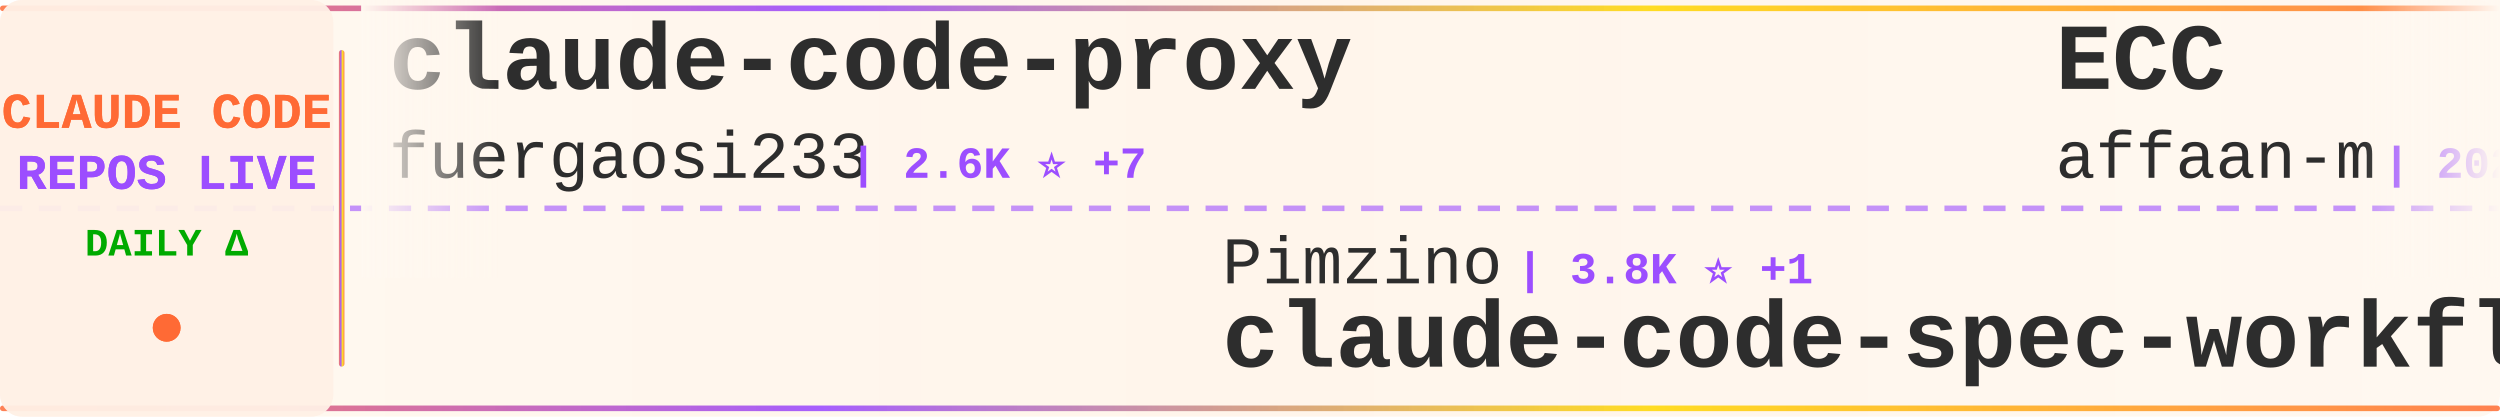
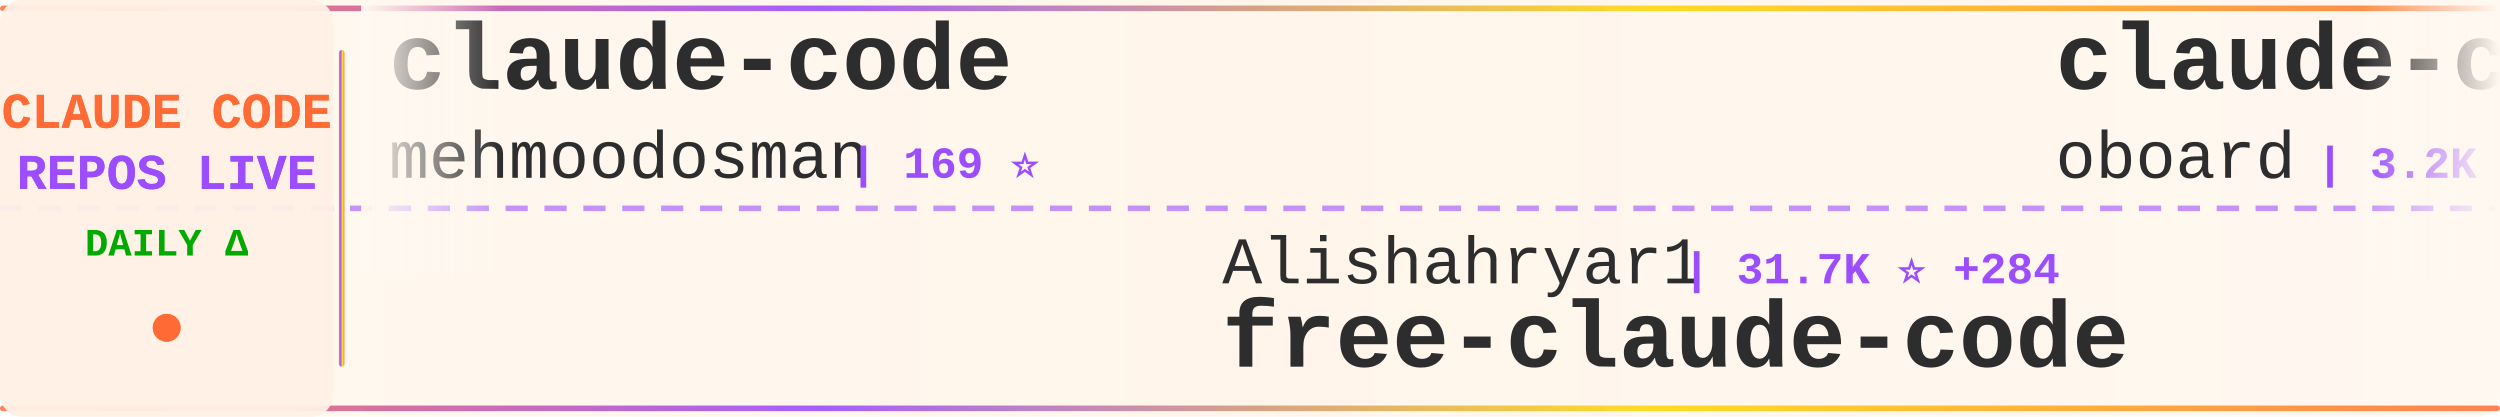
<svg xmlns="http://www.w3.org/2000/svg" width="900" height="150">
  <defs>
    <linearGradient id="tickerBg" x1="0%" y1="0%" x2="100%" y2="0%">
      <stop offset="0%" style="stop-color:#fff8f0;stop-opacity:0.98" />
      <stop offset="50%" style="stop-color:#fff5eb;stop-opacity:1" />
      <stop offset="100%" style="stop-color:#fff8f0;stop-opacity:0.98" />
    </linearGradient>
    <linearGradient id="borderGrad" x1="0%" y1="0%" x2="100%" y2="0%">
      <stop offset="0%" style="stop-color:#FF6B35;stop-opacity:0.85">
        <animate attributeName="stop-opacity" values="0.85;1;0.85" dur="2s" repeatCount="indefinite" />
      </stop>
      <stop offset="33%" style="stop-color:#9C4EFF;stop-opacity:0.9">
        <animate attributeName="stop-opacity" values="0.9;1;0.9" dur="2.2s" repeatCount="indefinite" />
      </stop>
      <stop offset="66%" style="stop-color:#FFD700;stop-opacity:0.85">
        <animate attributeName="stop-opacity" values="0.85;1;0.85" dur="1.8s" repeatCount="indefinite" />
      </stop>
      <stop offset="100%" style="stop-color:#FF6B35;stop-opacity:0.85">
        <animate attributeName="stop-opacity" values="0.85;1;0.85" dur="2s" repeatCount="indefinite" />
      </stop>
    </linearGradient>
    <filter id="textGlow">
      <feGaussianBlur stdDeviation="0.15" result="coloredBlur" />
      <feMerge>
        <feMergeNode in="coloredBlur" />
        <feMergeNode in="SourceGraphic" />
      </feMerge>
    </filter>
    <filter id="metricGlow">
      <feGaussianBlur stdDeviation="0.2" result="coloredBlur" />
      <feMerge>
        <feMergeNode in="coloredBlur" />
        <feMergeNode in="SourceGraphic" />
      </feMerge>
    </filter>
    <linearGradient id="leftFade" x1="0%" y1="0%" x2="100%" y2="0%">
      <stop offset="0%" style="stop-color:#fff8f0;stop-opacity:1" />
      <stop offset="100%" style="stop-color:#fff8f0;stop-opacity:0" />
    </linearGradient>
    <linearGradient id="rightFade" x1="0%" y1="0%" x2="100%" y2="0%">
      <stop offset="0%" style="stop-color:#fff8f0;stop-opacity:0" />
      <stop offset="100%" style="stop-color:#fff8f0;stop-opacity:1" />
    </linearGradient>
  </defs>
  <rect width="900" height="150" fill="url(#tickerBg)" rx="8" />
  <rect x="0" y="2" width="900" height="2" fill="url(#borderGrad)" rx="1" />
  <rect x="0" y="146" width="900" height="2" fill="url(#borderGrad)" rx="1" />
  <line x1="0" y1="75" x2="900" y2="75" stroke="#9C4EFF" stroke-width="2" stroke-dasharray="8 6" opacity="0.6" />
  <rect x="0" y="0" width="120" height="150" fill="#fff0e6" opacity="0.95" rx="8" />
  <text x="60" y="46" font-family="'Courier New', monospace" font-size="18" font-weight="bold" fill="#FF6B35" text-anchor="middle" filter="url(#textGlow)">
    CLAUDE CODE
  </text>
  <text x="60" y="68" font-family="'Courier New', monospace" font-size="18" font-weight="bold" fill="#9C4EFF" text-anchor="middle" filter="url(#textGlow)">
    REPOS LIVE
  </text>
  <text x="60" y="92" font-family="'Courier New', monospace" font-size="14" font-weight="bold" fill="#00aa00" text-anchor="middle">
    DAILY Δ
  </text>
  <circle cx="60" cy="118" r="5" fill="#FF6B35" filter="url(#metricGlow)">
    <animate attributeName="r" values="4;6;4" dur="1.5s" repeatCount="indefinite" />
    <animate attributeName="opacity" values="0.6;1;0.6" dur="1.5s" repeatCount="indefinite" />
  </circle>
  <rect x="122" y="18" width="2" height="114" fill="url(#borderGrad)" rx="1" />
  <clipPath id="tickerClip">
    <rect x="130" y="0" width="770" height="150" />
  </clipPath>
  <g clip-path="url(#tickerClip)">
    <g id="tickerItems">
      <animateTransform attributeName="transform" attributeType="XML" type="translate" from="0 0" to="-3000 0" dur="54s" repeatCount="indefinite" />
      <g transform="translate(0, 0)">
-         <text x="140" y="32" font-family="'Courier New', monospace" font-size="34" font-weight="bold" fill="#2d2d2d">claude-code-proxy</text>
-         <text x="140" y="64" font-family="'Courier New', monospace" font-size="24" font-weight="normal" fill="#2d2d2d" opacity="1.0">fuergaosi233</text>
-         <text x="306" y="64" font-family="'Courier New', monospace" font-size="16" font-weight="bold" fill="#9C4EFF"> | 2.6K ⭐ +7</text>
+         <text x="140" y="32" font-family="'Courier New', monospace" font-size="34" font-weight="bold" fill="#2d2d2d">claude-code</text>
+         <text x="140" y="64" font-family="'Courier New', monospace" font-size="24" font-weight="normal" fill="#2d2d2d" opacity="1.0">mehmoodosman</text>
+         <text x="306" y="64" font-family="'Courier New', monospace" font-size="16" font-weight="bold" fill="#9C4EFF"> | 169 ⭐</text>
      </g>
      <g transform="translate(300, 0)">
-         <text x="140" y="102" font-family="'Courier New', monospace" font-size="24" font-weight="normal" fill="#2d2d2d" opacity="1.0">Pimzino</text>
-         <text x="246" y="102" font-family="'Courier New', monospace" font-size="16" font-weight="bold" fill="#9C4EFF"> | 3.8K ⭐ +1</text>
-         <text x="140" y="132" font-family="'Courier New', monospace" font-size="34" font-weight="bold" fill="#2d2d2d">claude-code-spec-workflo...</text>
+         <text x="140" y="102" font-family="'Courier New', monospace" font-size="24" font-weight="normal" fill="#2d2d2d" opacity="1.0">Alishahryar1</text>
+         <text x="306" y="102" font-family="'Courier New', monospace" font-size="16" font-weight="bold" fill="#9C4EFF"> | 31.7K ⭐ +284</text>
+         <text x="140" y="132" font-family="'Courier New', monospace" font-size="34" font-weight="bold" fill="#2d2d2d">free-claude-code</text>
      </g>
      <g transform="translate(600, 0)">
-         <text x="140" y="32" font-family="'Courier New', monospace" font-size="34" font-weight="bold" fill="#2d2d2d">ECC</text>
-         <text x="140" y="64" font-family="'Courier New', monospace" font-size="24" font-weight="normal" fill="#2d2d2d" opacity="1.0">affaan-m</text>
-         <text x="258" y="64" font-family="'Courier New', monospace" font-size="16" font-weight="bold" fill="#9C4EFF"> | 202.4K ⭐ +1.7K</text>
+         <text x="140" y="32" font-family="'Courier New', monospace" font-size="34" font-weight="bold" fill="#2d2d2d">claude-code-rev</text>
+         <text x="140" y="64" font-family="'Courier New', monospace" font-size="24" font-weight="normal" fill="#2d2d2d" opacity="1.0">oboard</text>
+         <text x="234" y="64" font-family="'Courier New', monospace" font-size="16" font-weight="bold" fill="#9C4EFF"> | 3.2K ⭐ +3</text>
      </g>
      <g transform="translate(900, 0)">
-         <text x="140" y="102" font-family="'Courier New', monospace" font-size="24" font-weight="normal" fill="#2d2d2d" opacity="1.0">LING71671</text>
-         <text x="270" y="102" font-family="'Courier New', monospace" font-size="16" font-weight="bold" fill="#9C4EFF"> | 872 ⭐ +2</text>
-         <text x="140" y="132" font-family="'Courier New', monospace" font-size="34" font-weight="bold" fill="#2d2d2d">Open-ClaudeCode</text>
+         <text x="140" y="102" font-family="'Courier New', monospace" font-size="24" font-weight="normal" fill="#2d2d2d" opacity="1.0">disler</text>
+         <text x="234" y="102" font-family="'Courier New', monospace" font-size="16" font-weight="bold" fill="#9C4EFF"> | 3.7K ⭐ +3</text>
+         <text x="140" y="132" font-family="'Courier New', monospace" font-size="34" font-weight="bold" fill="#2d2d2d">claude-code-hooks-master...</text>
      </g>
      <g transform="translate(1200, 0)">
-         <text x="140" y="32" font-family="'Courier New', monospace" font-size="34" font-weight="bold" fill="#2d2d2d">claude-code-proxy</text>
-         <text x="140" y="64" font-family="'Courier New', monospace" font-size="24" font-weight="normal" fill="#2d2d2d" opacity="1.0">1rgs</text>
-         <text x="210" y="64" font-family="'Courier New', monospace" font-size="16" font-weight="bold" fill="#9C4EFF"> | 3.6K ⭐ +3</text>
+         <text x="140" y="32" font-family="'Courier New', monospace" font-size="34" font-weight="bold" fill="#2d2d2d">claude-code-ultimate-gui...</text>
+         <text x="140" y="64" font-family="'Courier New', monospace" font-size="24" font-weight="normal" fill="#2d2d2d" opacity="1.0">FlorianBruniaux</text>
+         <text x="342" y="64" font-family="'Courier New', monospace" font-size="16" font-weight="bold" fill="#9C4EFF"> | 4.6K ⭐ +30</text>
      </g>
      <g transform="translate(1500, 0)">
-         <text x="140" y="102" font-family="'Courier New', monospace" font-size="24" font-weight="normal" fill="#2d2d2d" opacity="1.0">frankbria</text>
-         <text x="270" y="102" font-family="'Courier New', monospace" font-size="16" font-weight="bold" fill="#9C4EFF"> | 9.2K ⭐ +6</text>
-         <text x="140" y="132" font-family="'Courier New', monospace" font-size="34" font-weight="bold" fill="#2d2d2d">ralph-claude-code</text>
+         <text x="140" y="102" font-family="'Courier New', monospace" font-size="24" font-weight="normal" fill="#2d2d2d" opacity="1.0">Yuyz0112</text>
+         <text x="258" y="102" font-family="'Courier New', monospace" font-size="16" font-weight="bold" fill="#9C4EFF"> | 2.4K ⭐ +1</text>
+         <text x="140" y="132" font-family="'Courier New', monospace" font-size="34" font-weight="bold" fill="#2d2d2d">claude-code-reverse</text>
      </g>
      <g transform="translate(1800, 0)">
-         <text x="140" y="32" font-family="'Courier New', monospace" font-size="34" font-weight="bold" fill="#2d2d2d">claude-code-templates</text>
-         <text x="140" y="64" font-family="'Courier New', monospace" font-size="24" font-weight="normal" fill="#2d2d2d" opacity="1.0">davila7</text>
-         <text x="246" y="64" font-family="'Courier New', monospace" font-size="16" font-weight="bold" fill="#9C4EFF"> | 27.7K ⭐ +22</text>
+         <text x="140" y="32" font-family="'Courier New', monospace" font-size="34" font-weight="bold" fill="#2d2d2d">claude-code-settings</text>
+         <text x="140" y="64" font-family="'Courier New', monospace" font-size="24" font-weight="normal" fill="#2d2d2d" opacity="1.0">feiskyer</text>
+         <text x="258" y="64" font-family="'Courier New', monospace" font-size="16" font-weight="bold" fill="#9C4EFF"> | 1.5K ⭐ +1</text>
      </g>
      <g transform="translate(2100, 0)">
-         <text x="140" y="102" font-family="'Courier New', monospace" font-size="24" font-weight="normal" fill="#2d2d2d" opacity="1.0">lorryjovens-hub</text>
-         <text x="342" y="102" font-family="'Courier New', monospace" font-size="16" font-weight="bold" fill="#9C4EFF"> | 1.6K ⭐ +1</text>
-         <text x="140" y="132" font-family="'Courier New', monospace" font-size="34" font-weight="bold" fill="#2d2d2d">claude-code-rust</text>
+         <text x="140" y="102" font-family="'Courier New', monospace" font-size="24" font-weight="normal" fill="#2d2d2d" opacity="1.0">claude-code-best</text>
+         <text x="354" y="102" font-family="'Courier New', monospace" font-size="16" font-weight="bold" fill="#9C4EFF"> | 19.3K ⭐ +53</text>
+         <text x="140" y="132" font-family="'Courier New', monospace" font-size="34" font-weight="bold" fill="#2d2d2d">claude-code</text>
      </g>
      <g transform="translate(2400, 0)">
-         <text x="140" y="32" font-family="'Courier New', monospace" font-size="34" font-weight="bold" fill="#2d2d2d">claude-code-ultimate-gui...</text>
-         <text x="140" y="64" font-family="'Courier New', monospace" font-size="24" font-weight="normal" fill="#2d2d2d" opacity="1.0">FlorianBruniaux</text>
-         <text x="342" y="64" font-family="'Courier New', monospace" font-size="16" font-weight="bold" fill="#9C4EFF"> | 4.6K ⭐ +31</text>
+         <text x="140" y="32" font-family="'Courier New', monospace" font-size="34" font-weight="bold" fill="#2d2d2d">ClaudeCodeAgents</text>
+         <text x="140" y="64" font-family="'Courier New', monospace" font-size="24" font-weight="normal" fill="#2d2d2d" opacity="1.0">darcyegb</text>
+         <text x="258" y="64" font-family="'Courier New', monospace" font-size="16" font-weight="bold" fill="#9C4EFF"> | 711 ⭐ +1</text>
      </g>
      <g transform="translate(2700, 0)">
-         <text x="140" y="102" font-family="'Courier New', monospace" font-size="24" font-weight="normal" fill="#2d2d2d" opacity="1.0">https-deeplearning-ai</text>
-         <text x="414" y="102" font-family="'Courier New', monospace" font-size="16" font-weight="bold" fill="#9C4EFF"> | 522 ⭐</text>
-         <text x="140" y="132" font-family="'Courier New', monospace" font-size="34" font-weight="bold" fill="#2d2d2d">sc-claude-code-files</text>
+         <text x="140" y="102" font-family="'Courier New', monospace" font-size="24" font-weight="normal" fill="#2d2d2d" opacity="1.0">KPR111</text>
+         <text x="234" y="102" font-family="'Courier New', monospace" font-size="16" font-weight="bold" fill="#9C4EFF"> | 18 ⭐</text>
+         <text x="140" y="132" font-family="'Courier New', monospace" font-size="34" font-weight="bold" fill="#2d2d2d">Claude-Code</text>
      </g>
      <g transform="translate(3000, 0)">
-         <text x="140" y="32" font-family="'Courier New', monospace" font-size="34" font-weight="bold" fill="#2d2d2d">claude-code-proxy</text>
-         <text x="140" y="64" font-family="'Courier New', monospace" font-size="24" font-weight="normal" fill="#2d2d2d" opacity="1.0">fuergaosi233</text>
-         <text x="306" y="64" font-family="'Courier New', monospace" font-size="16" font-weight="bold" fill="#9C4EFF"> | 2.6K ⭐ +7</text>
+         <text x="140" y="32" font-family="'Courier New', monospace" font-size="34" font-weight="bold" fill="#2d2d2d">claude-code</text>
+         <text x="140" y="64" font-family="'Courier New', monospace" font-size="24" font-weight="normal" fill="#2d2d2d" opacity="1.0">mehmoodosman</text>
+         <text x="306" y="64" font-family="'Courier New', monospace" font-size="16" font-weight="bold" fill="#9C4EFF"> | 169 ⭐</text>
      </g>
      <g transform="translate(3300, 0)">
-         <text x="140" y="102" font-family="'Courier New', monospace" font-size="24" font-weight="normal" fill="#2d2d2d" opacity="1.0">Pimzino</text>
-         <text x="246" y="102" font-family="'Courier New', monospace" font-size="16" font-weight="bold" fill="#9C4EFF"> | 3.8K ⭐ +1</text>
-         <text x="140" y="132" font-family="'Courier New', monospace" font-size="34" font-weight="bold" fill="#2d2d2d">claude-code-spec-workflo...</text>
+         <text x="140" y="102" font-family="'Courier New', monospace" font-size="24" font-weight="normal" fill="#2d2d2d" opacity="1.0">Alishahryar1</text>
+         <text x="306" y="102" font-family="'Courier New', monospace" font-size="16" font-weight="bold" fill="#9C4EFF"> | 31.7K ⭐ +284</text>
+         <text x="140" y="132" font-family="'Courier New', monospace" font-size="34" font-weight="bold" fill="#2d2d2d">free-claude-code</text>
      </g>
      <g transform="translate(3600, 0)">
-         <text x="140" y="32" font-family="'Courier New', monospace" font-size="34" font-weight="bold" fill="#2d2d2d">ECC</text>
-         <text x="140" y="64" font-family="'Courier New', monospace" font-size="24" font-weight="normal" fill="#2d2d2d" opacity="1.0">affaan-m</text>
-         <text x="258" y="64" font-family="'Courier New', monospace" font-size="16" font-weight="bold" fill="#9C4EFF"> | 202.4K ⭐ +1.7K</text>
+         <text x="140" y="32" font-family="'Courier New', monospace" font-size="34" font-weight="bold" fill="#2d2d2d">claude-code-rev</text>
+         <text x="140" y="64" font-family="'Courier New', monospace" font-size="24" font-weight="normal" fill="#2d2d2d" opacity="1.0">oboard</text>
+         <text x="234" y="64" font-family="'Courier New', monospace" font-size="16" font-weight="bold" fill="#9C4EFF"> | 3.2K ⭐ +3</text>
      </g>
      <g transform="translate(3900, 0)">
-         <text x="140" y="102" font-family="'Courier New', monospace" font-size="24" font-weight="normal" fill="#2d2d2d" opacity="1.0">LING71671</text>
-         <text x="270" y="102" font-family="'Courier New', monospace" font-size="16" font-weight="bold" fill="#9C4EFF"> | 872 ⭐ +2</text>
-         <text x="140" y="132" font-family="'Courier New', monospace" font-size="34" font-weight="bold" fill="#2d2d2d">Open-ClaudeCode</text>
+         <text x="140" y="102" font-family="'Courier New', monospace" font-size="24" font-weight="normal" fill="#2d2d2d" opacity="1.0">disler</text>
+         <text x="234" y="102" font-family="'Courier New', monospace" font-size="16" font-weight="bold" fill="#9C4EFF"> | 3.7K ⭐ +3</text>
+         <text x="140" y="132" font-family="'Courier New', monospace" font-size="34" font-weight="bold" fill="#2d2d2d">claude-code-hooks-master...</text>
      </g>
    </g>
  </g>
  <rect x="130" y="0" width="50" height="100" fill="url(#leftFade)" />
  <rect x="850" y="0" width="50" height="100" fill="url(#rightFade)" />
</svg>
